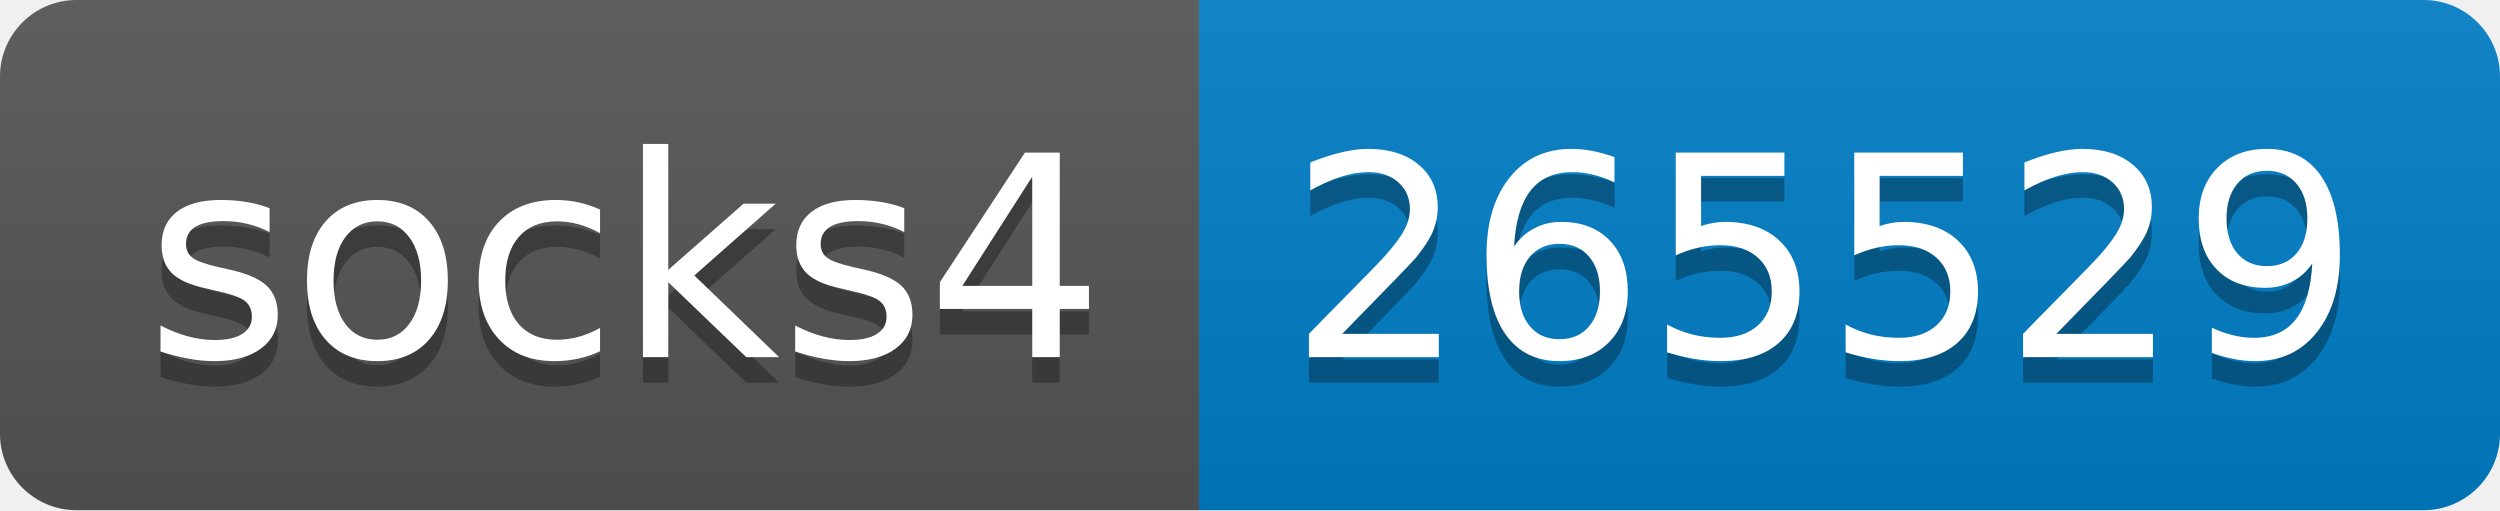
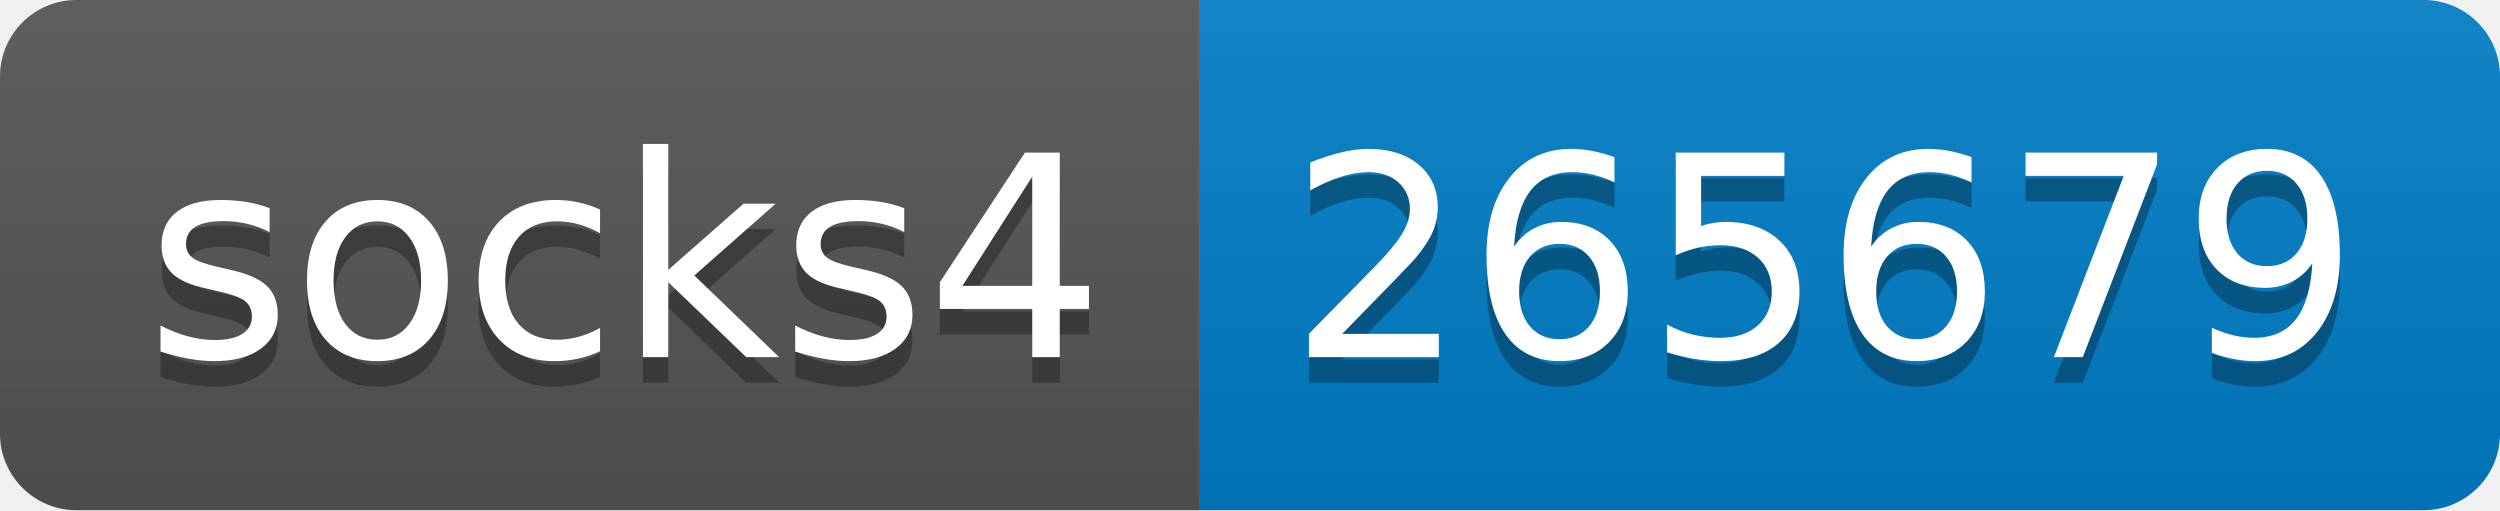
- <svg xmlns="http://www.w3.org/2000/svg" width="98" height="20" role="img" aria-label="socks4: 265529">
+ <svg xmlns="http://www.w3.org/2000/svg" width="98" height="20" role="img" aria-label="socks4: 265679">
  <linearGradient id="s" x2="0" y2="100%">
    <stop offset="0" stop-color="#bbb" stop-opacity=".1" />
    <stop offset="1" stop-opacity=".1" />
  </linearGradient>
  <clipPath id="r">
    <rect width="98" height="20" rx="3" fill="#fff" />
  </clipPath>
  <g clip-path="url(#r)">
    <rect width="47" height="20" fill="#555" />
    <rect x="47" width="51" height="20" fill="#007ec6" />
    <rect width="98" height="20" fill="url(#s)" />
  </g>
  <g fill="#fff" text-anchor="middle" font-family="Verdana,Geneva,DejaVu Sans,sans-serif" text-rendering="geometricPrecision" font-size="110">
    <text aria-hidden="true" x="245" y="150" fill="#010101" fill-opacity=".3" transform="scale(.1)" textLength="370">socks4</text>
    <text x="245" y="140" transform="scale(.1)" fill="#fff" textLength="370">socks4</text>
-     <text aria-hidden="true" x="715" y="150" fill="#010101" fill-opacity=".3" transform="scale(.1)" textLength="410">265529</text>
-     <text x="715" y="140" transform="scale(.1)" fill="#fff" textLength="410">265529</text>
+     <text aria-hidden="true" x="715" y="150" fill="#010101" fill-opacity=".3" transform="scale(.1)" textLength="410">265679</text>
+     <text x="715" y="140" transform="scale(.1)" fill="#fff" textLength="410">265679</text>
  </g>
</svg>
